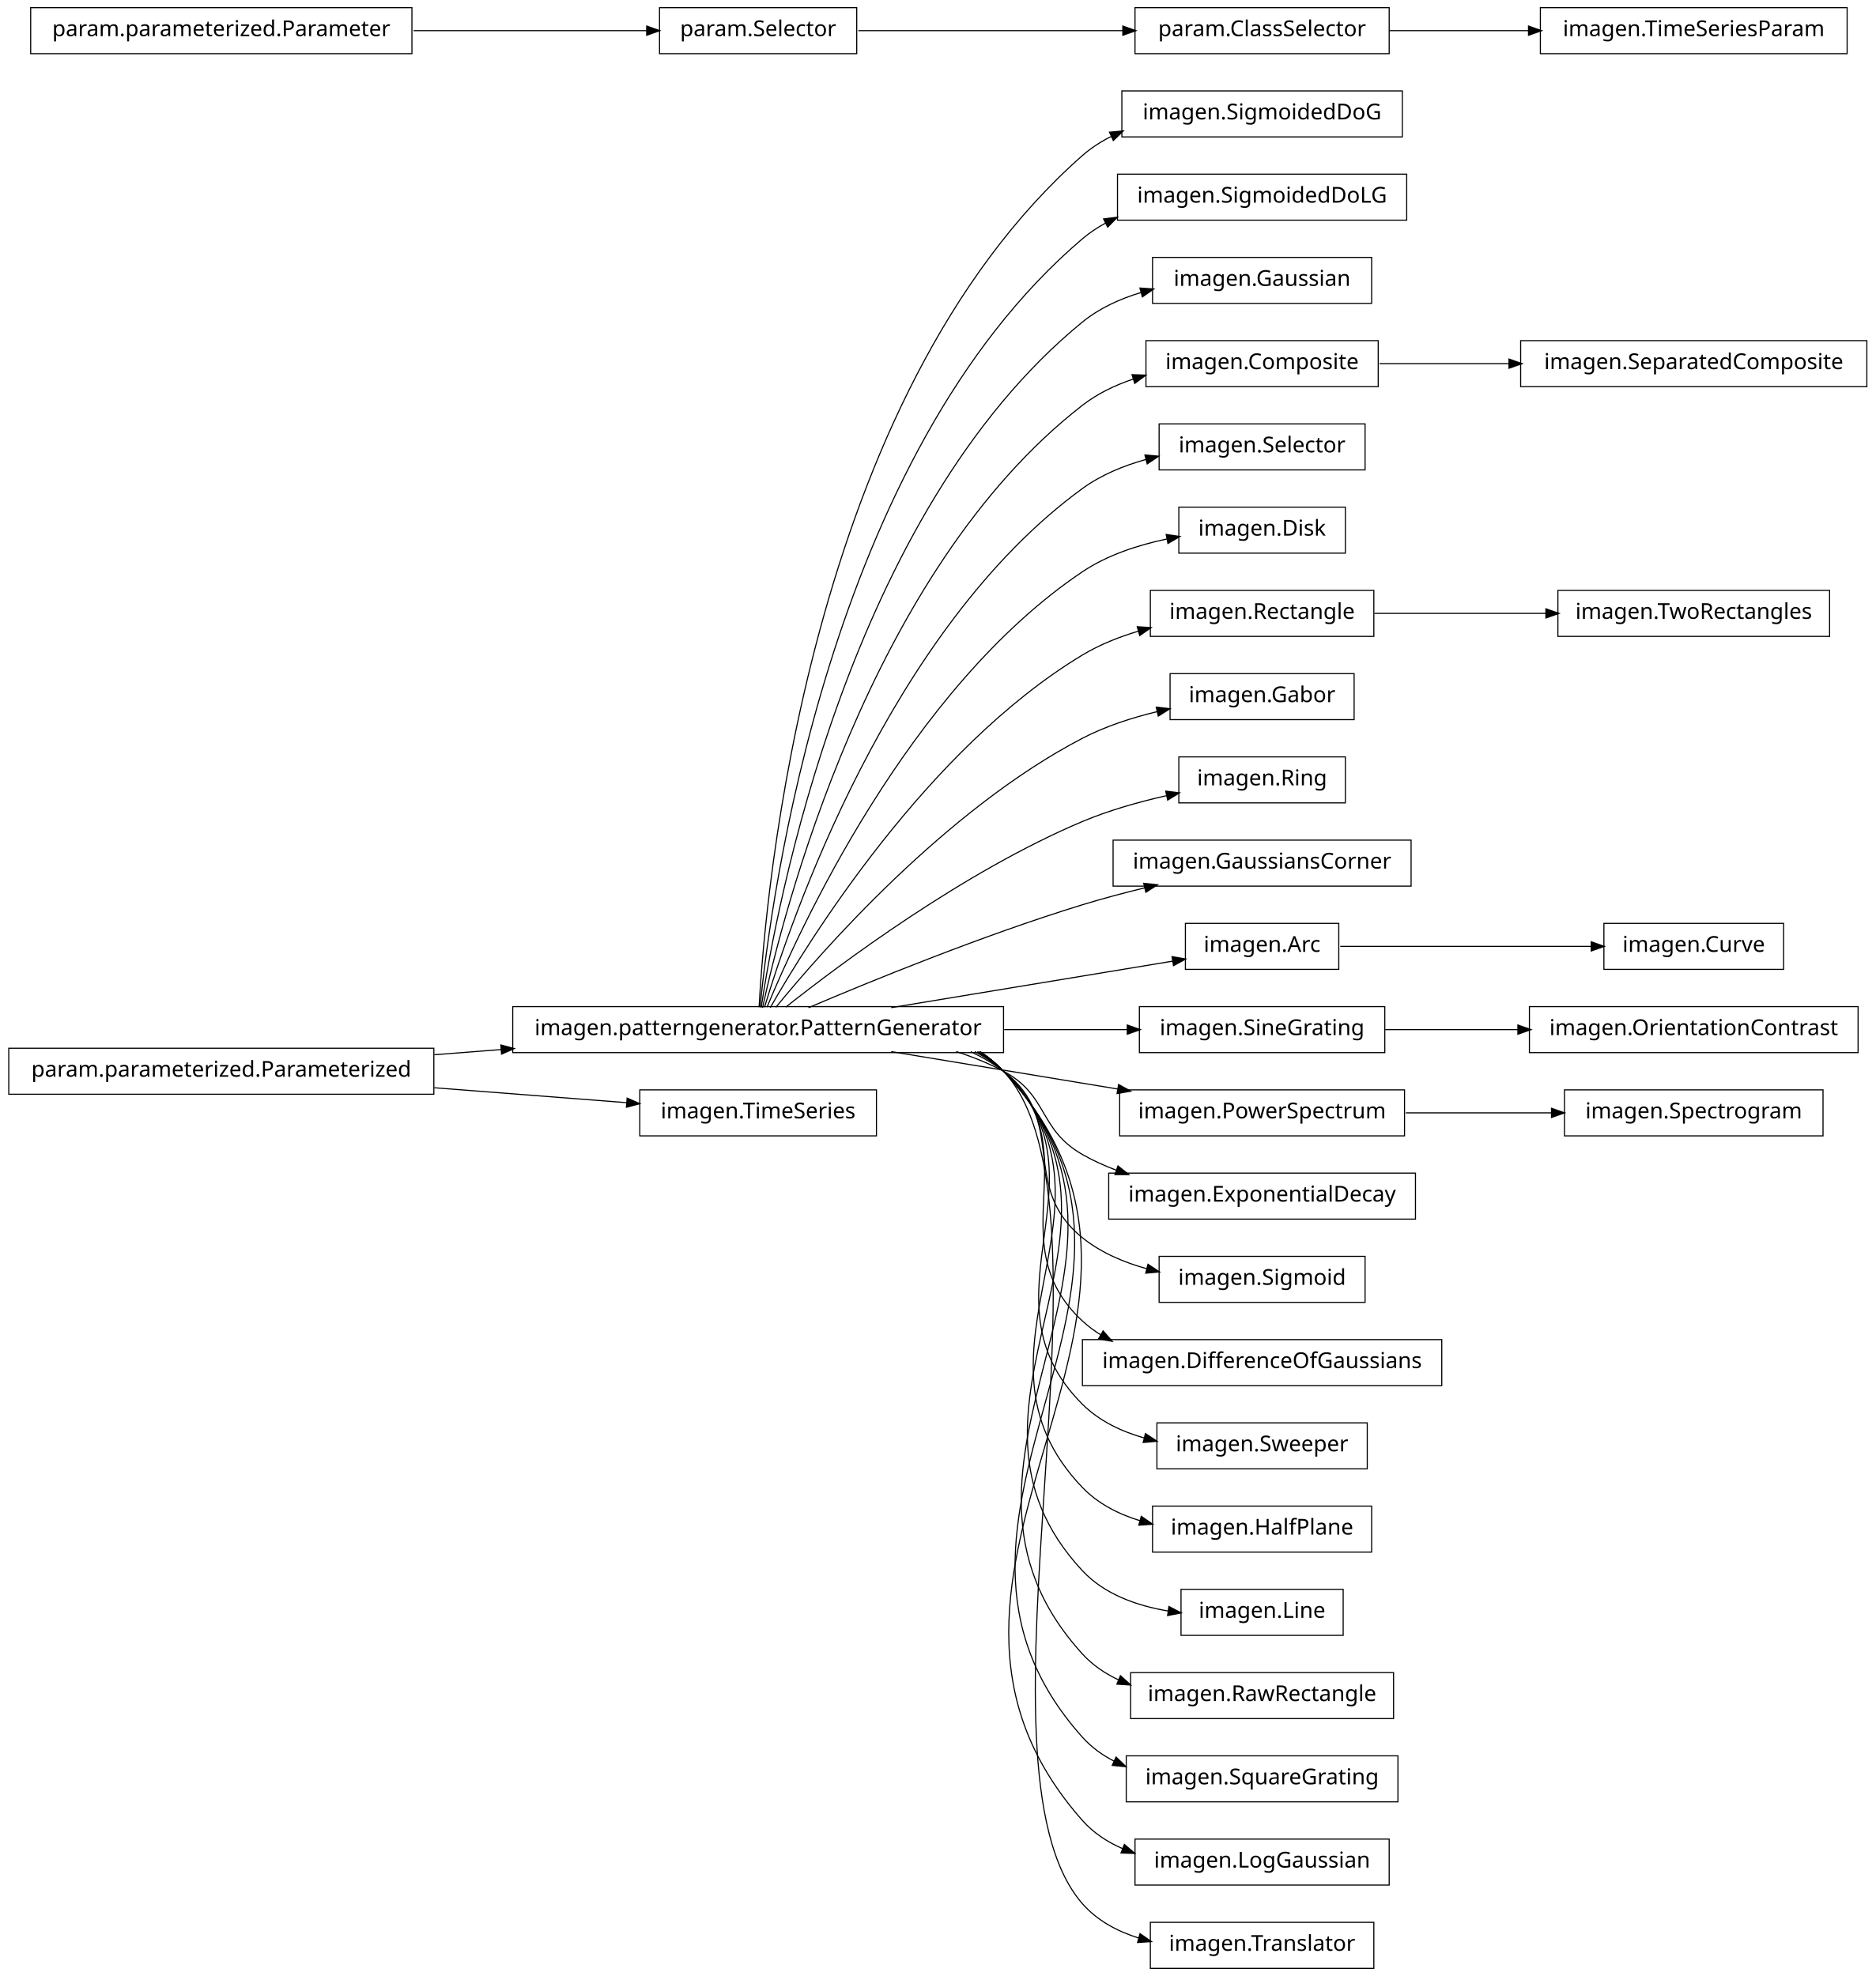
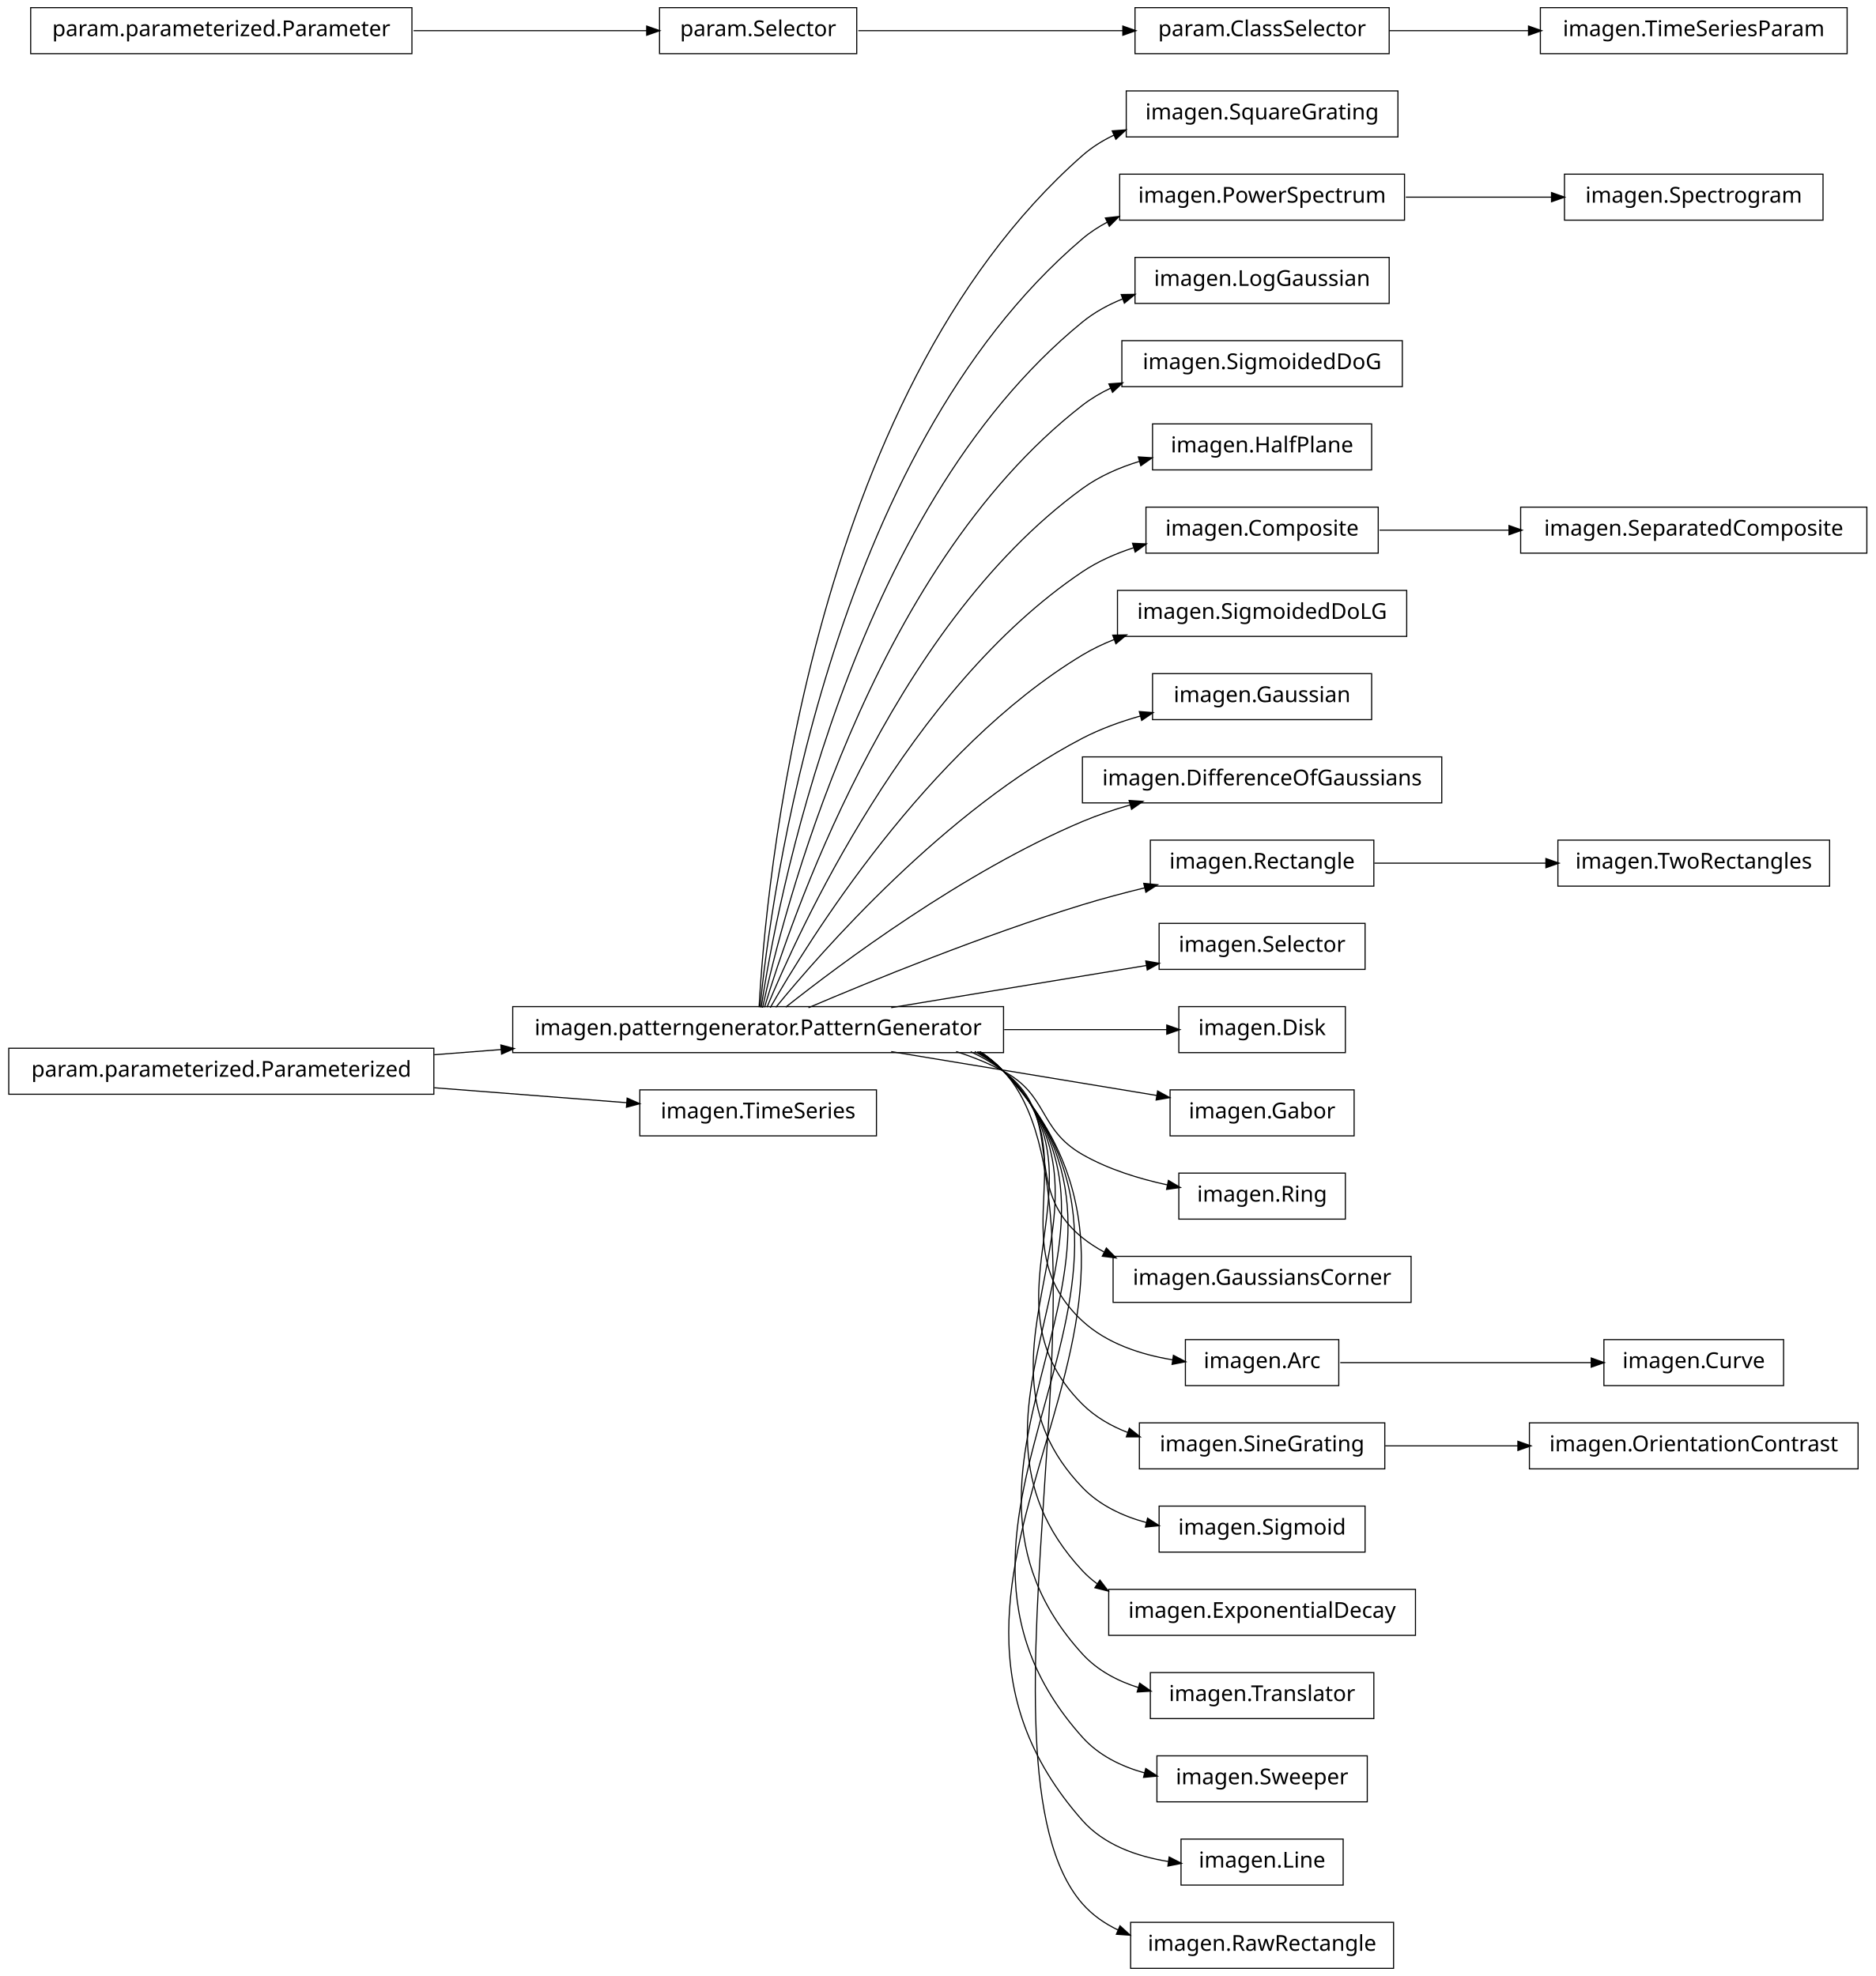
<svg xmlns="http://www.w3.org/2000/svg" width="856pt" height="902pt" viewBox="0.00 0.00 856.00 902.00">
  <g id="graph1" class="graph" transform="scale(1 1) rotate(0) translate(4 898)">
    <polygon fill="white" stroke="white" points="-4,5 -4,-898 853,-898 853,5 -4,5" />
    <g id="node1" class="node">
-       <polygon fill="none" stroke="black" stroke-width="0.5" points="636,-856.5 508,-856.5 508,-835.5 636,-835.5 636,-856.5" />
-       <text text-anchor="middle" x="572" y="-843.5" font-family="Vera" font-size="10.00">imagen.SigmoidedDoG</text>
+       <polygon fill="none" stroke="black" stroke-width="0.5" points="634,-856.5 510,-856.5 510,-835.5 634,-835.5 634,-856.5" />
+       <text text-anchor="middle" x="572" y="-843.5" font-family="Vera" font-size="10.00">imagen.SquareGrating</text>
    </g>
    <g id="node2" class="node">
      <polygon fill="none" stroke="black" stroke-width="0.5" points="454,-438.5 230,-438.5 230,-417.5 454,-417.5 454,-438.5" />
      <text text-anchor="middle" x="342" y="-425.5" font-family="Vera" font-size="10.00">imagen.patterngenerator.PatternGenerator</text>
    </g>
    <g id="edge2" class="edge">
-       <path fill="none" stroke="black" stroke-width="0.5" d="M342.438,-438.27C345.191,-489.18 364.371,-716.449 490,-827 493.949,-830.475 498.41,-833.349 503.159,-835.721" />
-       <polygon fill="black" stroke="black" points="502.721,-837.445 507.996,-837.931 504.175,-834.262 502.721,-837.445" />
-     </g>
-     <g id="node4" class="node">
-       <polygon fill="none" stroke="black" stroke-width="0.5" points="638,-818.5 506,-818.5 506,-797.5 638,-797.5 638,-818.5" />
-       <text text-anchor="middle" x="572" y="-805.5" font-family="Vera" font-size="10.00">imagen.SigmoidedDoLG</text>
-     </g>
-     <g id="edge4" class="edge">
-       <path fill="none" stroke="black" stroke-width="0.5" d="M342.878,-438.255C347.555,-486.225 373.897,-690.27 490,-789 493.281,-791.79 496.892,-794.189 500.716,-796.251" />
-       <polygon fill="black" stroke="black" points="500.037,-797.867 505.294,-798.519 501.591,-794.731 500.037,-797.867" />
-     </g>
-     <g id="node7" class="node">
-       <polygon fill="none" stroke="black" stroke-width="0.5" points="622,-780.5 522,-780.5 522,-759.5 622,-759.5 622,-780.5" />
-       <text text-anchor="middle" x="572" y="-767.5" font-family="Vera" font-size="10.00">imagen.Gaussian</text>
+       <path fill="none" stroke="black" stroke-width="0.5" d="M342.438,-438.27C345.191,-489.18 364.371,-716.449 490,-827 494.284,-830.77 499.168,-833.831 504.371,-836.313" />
+       <polygon fill="black" stroke="black" points="503.947,-838.038 509.23,-838.433 505.347,-834.83 503.947,-838.038" />
+     </g>
+     <g id="node6" class="node">
+       <polygon fill="none" stroke="black" stroke-width="0.5" points="637,-818.5 507,-818.5 507,-797.5 637,-797.5 637,-818.5" />
+       <text text-anchor="middle" x="572" y="-805.5" font-family="Vera" font-size="10.00">imagen.PowerSpectrum</text>
+     </g>
+     <g id="edge38" class="edge">
+       <path fill="none" stroke="black" stroke-width="0.5" d="M342.878,-438.255C347.555,-486.225 373.897,-690.27 490,-789 493.515,-791.989 497.411,-794.53 501.54,-796.688" />
+       <polygon fill="black" stroke="black" points="500.84,-798.293 506.105,-798.882 502.357,-795.139 500.84,-798.293" />
+     </g>
+     <g id="node8" class="node">
+       <polygon fill="none" stroke="black" stroke-width="0.5" points="630,-780.5 514,-780.5 514,-759.5 630,-759.5 630,-780.5" />
+       <text text-anchor="middle" x="572" y="-767.5" font-family="Vera" font-size="10.00">imagen.LogGaussian</text>
    </g>
    <g id="edge6" class="edge">
-       <path fill="none" stroke="black" stroke-width="0.5" d="M343.386,-438.081C350.072,-482.676 383.187,-663.842 490,-751 497.713,-757.294 507.128,-761.584 516.793,-764.49" />
-       <polygon fill="black" stroke="black" points="516.577,-766.246 521.862,-765.887 517.507,-762.871 516.577,-766.246" />
-     </g>
-     <g id="node12" class="node">
-       <polygon fill="none" stroke="black" stroke-width="0.5" points="625,-742.5 519,-742.5 519,-721.5 625,-721.5 625,-742.5" />
-       <text text-anchor="middle" x="572" y="-729.5" font-family="Vera" font-size="10.00">imagen.Composite</text>
-     </g>
-     <g id="edge28" class="edge">
-       <path fill="none" stroke="black" stroke-width="0.5" d="M344.023,-438.009C352.903,-479.239 392.423,-637.308 490,-713 496.789,-718.266 504.785,-722.116 513.076,-724.922" />
-       <polygon fill="black" stroke="black" points="512.973,-726.722 518.267,-726.537 514.013,-723.38 512.973,-726.722" />
+       <path fill="none" stroke="black" stroke-width="0.5" d="M343.386,-438.081C350.072,-482.676 383.187,-663.842 490,-751 495.52,-755.504 501.911,-758.981 508.641,-761.66" />
+       <polygon fill="black" stroke="black" points="508.051,-763.308 513.348,-763.39 509.259,-760.023 508.051,-763.308" />
+     </g>
+     <g id="node10" class="node">
+       <polygon fill="none" stroke="black" stroke-width="0.5" points="636,-742.5 508,-742.5 508,-721.5 636,-721.5 636,-742.5" />
+       <text text-anchor="middle" x="572" y="-729.5" font-family="Vera" font-size="10.00">imagen.SigmoidedDoG</text>
+     </g>
+     <g id="edge8" class="edge">
+       <path fill="none" stroke="black" stroke-width="0.5" d="M344.023,-438.009C352.903,-479.239 392.423,-637.308 490,-713 493.984,-716.09 498.383,-718.692 503.013,-720.882" />
+       <polygon fill="black" stroke="black" points="502.431,-722.538 507.714,-722.937 503.833,-719.331 502.431,-722.538" />
    </g>
    <g id="node14" class="node">
-       <polygon fill="none" stroke="black" stroke-width="0.5" points="619,-704.5 525,-704.5 525,-683.5 619,-683.5 619,-704.5" />
-       <text text-anchor="middle" x="572" y="-691.5" font-family="Vera" font-size="10.00">imagen.Selector</text>
+       <polygon fill="none" stroke="black" stroke-width="0.5" points="622,-704.5 522,-704.5 522,-683.5 622,-683.5 622,-704.5" />
+       <text text-anchor="middle" x="572" y="-691.5" font-family="Vera" font-size="10.00">imagen.HalfPlane</text>
    </g>
    <g id="edge12" class="edge">
-       <path fill="none" stroke="black" stroke-width="0.5" d="M344.912,-438.209C356.313,-476.227 401.696,-610.707 490,-675 498.528,-681.209 508.767,-685.427 519.073,-688.284" />
-       <polygon fill="black" stroke="black" points="518.853,-690.034 524.131,-689.579 519.722,-686.643 518.853,-690.034" />
-     </g>
-     <g id="node16" class="node">
-       <polygon fill="none" stroke="black" stroke-width="0.5" points="610,-666.5 534,-666.5 534,-645.5 610,-645.5 610,-666.5" />
-       <text text-anchor="middle" x="572" y="-653.5" font-family="Vera" font-size="10.00">imagen.Disk</text>
-     </g>
-     <g id="edge14" class="edge">
-       <path fill="none" stroke="black" stroke-width="0.5" d="M346.065,-438.266C360.187,-472.52 410.631,-583.725 490,-637 501.354,-644.621 515.364,-649.21 528.572,-651.964" />
-       <polygon fill="black" stroke="black" points="528.54,-653.74 533.781,-652.967 529.201,-650.303 528.54,-653.74" />
-     </g>
-     <g id="node18" class="node">
-       <polygon fill="none" stroke="black" stroke-width="0.5" points="623,-628.5 521,-628.5 521,-607.5 623,-607.5 623,-628.5" />
-       <text text-anchor="middle" x="572" y="-615.5" font-family="Vera" font-size="10.00">imagen.Rectangle</text>
+       <path fill="none" stroke="black" stroke-width="0.5" d="M344.912,-438.209C356.313,-476.227 401.696,-610.707 490,-675 497.746,-680.64 506.904,-684.637 516.242,-687.463" />
+       <polygon fill="black" stroke="black" points="515.848,-689.17 521.135,-688.837 516.794,-685.801 515.848,-689.17" />
+     </g>
+     <g id="node17" class="node">
+       <polygon fill="none" stroke="black" stroke-width="0.5" points="625,-666.5 519,-666.5 519,-645.5 625,-645.5 625,-666.5" />
+       <text text-anchor="middle" x="572" y="-653.5" font-family="Vera" font-size="10.00">imagen.Composite</text>
+     </g>
+     <g id="edge46" class="edge">
+       <path fill="none" stroke="black" stroke-width="0.5" d="M346.065,-438.266C360.187,-472.52 410.631,-583.725 490,-637 497.034,-641.721 505.086,-645.278 513.336,-647.957" />
+       <polygon fill="black" stroke="black" points="513.198,-649.743 518.491,-649.514 514.21,-646.393 513.198,-649.743" />
+     </g>
+     <g id="node19" class="node">
+       <polygon fill="none" stroke="black" stroke-width="0.5" points="638,-628.5 506,-628.5 506,-607.5 638,-607.5 638,-628.5" />
+       <text text-anchor="middle" x="572" y="-615.5" font-family="Vera" font-size="10.00">imagen.SigmoidedDoLG</text>
    </g>
    <g id="edge16" class="edge">
-       <path fill="none" stroke="black" stroke-width="0.5" d="M347.535,-438.029C364.516,-467.796 419.052,-556.227 490,-599 497.814,-603.711 506.694,-607.254 515.656,-609.919" />
-       <polygon fill="black" stroke="black" points="515.35,-611.65 520.636,-611.311 516.292,-608.28 515.35,-611.65" />
-     </g>
-     <g id="node20" class="node">
-       <polygon fill="none" stroke="black" stroke-width="0.5" points="614,-590.5 530,-590.5 530,-569.5 614,-569.5 614,-590.5" />
-       <text text-anchor="middle" x="572" y="-577.5" font-family="Vera" font-size="10.00">imagen.Gabor</text>
+       <path fill="none" stroke="black" stroke-width="0.5" d="M347.535,-438.029C364.516,-467.796 419.052,-556.227 490,-599 494.599,-601.773 499.568,-604.141 504.705,-606.164" />
+       <polygon fill="black" stroke="black" points="504.168,-607.831 509.464,-607.926 505.383,-604.549 504.168,-607.831" />
+     </g>
+     <g id="node21" class="node">
+       <polygon fill="none" stroke="black" stroke-width="0.5" points="622,-590.5 522,-590.5 522,-569.5 622,-569.5 622,-590.5" />
+       <text text-anchor="middle" x="572" y="-577.5" font-family="Vera" font-size="10.00">imagen.Gaussian</text>
    </g>
    <g id="edge18" class="edge">
-       <path fill="none" stroke="black" stroke-width="0.5" d="M350.101,-438.206C370.623,-463.326 427.488,-528.465 490,-561 500.548,-566.49 512.676,-570.41 524.313,-573.202" />
-       <polygon fill="black" stroke="black" points="524.001,-574.926 529.265,-574.332 524.779,-571.514 524.001,-574.926" />
-     </g>
-     <g id="node25" class="node">
-       <polygon fill="none" stroke="black" stroke-width="0.5" points="610,-552.5 534,-552.5 534,-531.5 610,-531.5 610,-552.5" />
-       <text text-anchor="middle" x="572" y="-539.5" font-family="Vera" font-size="10.00">imagen.Ring</text>
-     </g>
-     <g id="edge22" class="edge">
-       <path fill="none" stroke="black" stroke-width="0.5" d="M354.613,-438.267C379.157,-457.732 435.705,-500.098 490,-523 502.124,-528.114 515.865,-531.981 528.584,-534.846" />
-       <polygon fill="black" stroke="black" points="528.332,-536.582 533.589,-535.934 529.075,-533.162 528.332,-536.582" />
-     </g>
-     <g id="node27" class="node">
-       <polygon fill="none" stroke="black" stroke-width="0.5" points="640,-514.5 504,-514.5 504,-493.5 640,-493.5 640,-514.5" />
-       <text text-anchor="middle" x="572" y="-501.5" font-family="Vera" font-size="10.00">imagen.GaussiansCorner</text>
-     </g>
-     <g id="edge24" class="edge">
+       <path fill="none" stroke="black" stroke-width="0.5" d="M350.101,-438.206C370.623,-463.326 427.488,-528.465 490,-561 498.203,-565.269 507.361,-568.589 516.501,-571.167" />
+       <polygon fill="black" stroke="black" points="516.288,-572.922 521.57,-572.525 517.193,-569.541 516.288,-572.922" />
+     </g>
+     <g id="node23" class="node">
+       <polygon fill="none" stroke="black" stroke-width="0.5" points="654,-552.5 490,-552.5 490,-531.5 654,-531.5 654,-552.5" />
+       <text text-anchor="middle" x="572" y="-539.5" font-family="Vera" font-size="10.00">imagen.DifferenceOfGaussians</text>
+     </g>
+     <g id="edge20" class="edge">
+       <path fill="none" stroke="black" stroke-width="0.5" d="M354.613,-438.267C379.157,-457.732 435.705,-500.098 490,-523 496.892,-525.907 504.306,-528.411 511.759,-530.558" />
+       <polygon fill="black" stroke="black" points="511.632,-532.338 516.918,-531.987 512.567,-528.965 511.632,-532.338" />
+     </g>
+     <g id="node26" class="node">
+       <polygon fill="none" stroke="black" stroke-width="0.5" points="623,-514.5 521,-514.5 521,-493.5 623,-493.5 623,-514.5" />
+       <text text-anchor="middle" x="572" y="-501.5" font-family="Vera" font-size="10.00">imagen.Rectangle</text>
+     </g>
+     <g id="edge30" class="edge">
      <path fill="none" stroke="black" stroke-width="0.5" d="M364.974,-438.004C393.776,-450.276 444.855,-471.151 490,-485 499.161,-487.81 509.008,-490.427 518.59,-492.766" />
      <polygon fill="black" stroke="black" points="518.3,-494.496 523.571,-493.963 519.118,-491.093 518.3,-494.496" />
    </g>
    <g id="node30" class="node">
-       <polygon fill="none" stroke="black" stroke-width="0.5" points="607,-476.5 537,-476.5 537,-455.5 607,-455.5 607,-476.5" />
-       <text text-anchor="middle" x="572" y="-463.5" font-family="Vera" font-size="10.00">imagen.Arc</text>
-     </g>
-     <g id="edge44" class="edge">
-       <path fill="none" stroke="black" stroke-width="0.5" d="M402.731,-438.034C443.323,-444.74 495.621,-453.381 531.273,-459.271" />
-       <polygon fill="black" stroke="black" points="531.191,-461.031 536.409,-460.12 531.761,-457.578 531.191,-461.031" />
-     </g>
-     <g id="node34" class="node">
-       <polygon fill="none" stroke="black" stroke-width="0.5" points="628,-438.5 516,-438.5 516,-417.5 628,-417.5 628,-438.5" />
-       <text text-anchor="middle" x="572" y="-425.5" font-family="Vera" font-size="10.00">imagen.SineGrating</text>
+       <polygon fill="none" stroke="black" stroke-width="0.5" points="619,-476.5 525,-476.5 525,-455.5 619,-455.5 619,-476.5" />
+       <text text-anchor="middle" x="572" y="-463.5" font-family="Vera" font-size="10.00">imagen.Selector</text>
+     </g>
+     <g id="edge26" class="edge">
+       <path fill="none" stroke="black" stroke-width="0.5" d="M402.731,-438.034C439.01,-444.028 484.64,-451.567 519.379,-457.306" />
+       <polygon fill="black" stroke="black" points="519.205,-459.051 524.423,-458.14 519.776,-455.598 519.205,-459.051" />
+     </g>
+     <g id="node32" class="node">
+       <polygon fill="none" stroke="black" stroke-width="0.5" points="610,-438.5 534,-438.5 534,-417.5 610,-417.5 610,-438.5" />
+       <text text-anchor="middle" x="572" y="-425.5" font-family="Vera" font-size="10.00">imagen.Disk</text>
+     </g>
+     <g id="edge28" class="edge">
+       <path fill="none" stroke="black" stroke-width="0.5" d="M454.305,-428C480.803,-428 507.491,-428 528.739,-428" />
+       <polygon fill="black" stroke="black" points="528.742,-429.75 533.742,-428 528.742,-426.25 528.742,-429.75" />
+     </g>
+     <g id="node35" class="node">
+       <polygon fill="none" stroke="black" stroke-width="0.5" points="614,-400.5 530,-400.5 530,-379.5 614,-379.5 614,-400.5" />
+       <text text-anchor="middle" x="572" y="-387.5" font-family="Vera" font-size="10.00">imagen.Gabor</text>
+     </g>
+     <g id="edge32" class="edge">
+       <path fill="none" stroke="black" stroke-width="0.5" d="M402.731,-417.966C440.659,-411.7 488.807,-403.745 524.047,-397.923" />
+       <polygon fill="black" stroke="black" points="524.502,-399.621 529.15,-397.08 523.932,-396.168 524.502,-399.621" />
+     </g>
+     <g id="node42" class="node">
+       <polygon fill="none" stroke="black" stroke-width="0.5" points="610,-362.5 534,-362.5 534,-341.5 610,-341.5 610,-362.5" />
+       <text text-anchor="middle" x="572" y="-349.5" font-family="Vera" font-size="10.00">imagen.Ring</text>
+     </g>
+     <g id="edge40" class="edge">
+       <path fill="none" stroke="black" stroke-width="0.5" d="M432.367,-417.995C439.897,-415.58 447.214,-412.621 454,-409 474.524,-398.046 469.811,-382.561 490,-371 501.755,-364.269 515.748,-359.921 528.818,-357.113" />
+       <polygon fill="black" stroke="black" points="529.411,-358.779 533.966,-356.075 528.719,-355.348 529.411,-358.779" />
+     </g>
+     <g id="node44" class="node">
+       <polygon fill="none" stroke="black" stroke-width="0.5" points="640,-324.5 504,-324.5 504,-303.5 640,-303.5 640,-324.5" />
+       <text text-anchor="middle" x="572" y="-311.5" font-family="Vera" font-size="10.00">imagen.GaussiansCorner</text>
+     </g>
+     <g id="edge42" class="edge">
+       <path fill="none" stroke="black" stroke-width="0.5" d="M438.989,-417.948C444.306,-415.468 449.362,-412.513 454,-409 483.794,-386.433 460.892,-356.445 490,-333 493.051,-330.542 496.363,-328.391 499.847,-326.509" />
+       <polygon fill="black" stroke="black" points="500.994,-327.894 504.697,-324.105 499.44,-324.758 500.994,-327.894" />
+     </g>
+     <g id="node47" class="node">
+       <polygon fill="none" stroke="black" stroke-width="0.5" points="607,-286.5 537,-286.5 537,-265.5 607,-265.5 607,-286.5" />
+       <text text-anchor="middle" x="572" y="-273.5" font-family="Vera" font-size="10.00">imagen.Arc</text>
+     </g>
+     <g id="edge58" class="edge">
+       <path fill="none" stroke="black" stroke-width="0.5" d="M440.885,-417.984C445.57,-415.468 449.984,-412.497 454,-409 494.069,-374.106 450.99,-331.074 490,-295 501.085,-284.75 516.577,-279.679 531.115,-277.275" />
+       <polygon fill="black" stroke="black" points="531.721,-278.956 536.418,-276.506 531.218,-275.492 531.721,-278.956" />
+     </g>
+     <g id="node51" class="node">
+       <polygon fill="none" stroke="black" stroke-width="0.5" points="628,-248.5 516,-248.5 516,-227.5 628,-227.5 628,-248.5" />
+       <text text-anchor="middle" x="572" y="-235.5" font-family="Vera" font-size="10.00">imagen.SineGrating</text>
+     </g>
+     <g id="edge66" class="edge">
+       <path fill="none" stroke="black" stroke-width="0.5" d="M441.964,-417.894C446.282,-415.383 450.331,-412.44 454,-409 504.648,-361.518 440.79,-305.971 490,-257 495.833,-251.195 503.068,-247.025 510.805,-244.051" />
+       <polygon fill="black" stroke="black" points="511.535,-245.65 515.679,-242.35 510.382,-242.345 511.535,-245.65" />
+     </g>
+     <g id="node55" class="node">
+       <polygon fill="none" stroke="black" stroke-width="0.5" points="619,-210.5 525,-210.5 525,-189.5 619,-189.5 619,-210.5" />
+       <text text-anchor="middle" x="572" y="-197.5" font-family="Vera" font-size="10.00">imagen.Sigmoid</text>
+     </g>
+     <g id="edge52" class="edge">
+       <path fill="none" stroke="black" stroke-width="0.5" d="M442.407,-417.942C446.58,-415.412 450.48,-412.453 454,-409 515.355,-348.813 430.467,-280.99 490,-219 497.812,-210.865 508.367,-205.909 519.301,-202.953" />
+       <polygon fill="black" stroke="black" points="519.895,-204.61 524.343,-201.732 519.071,-201.208 519.895,-204.61" />
+     </g>
+     <g id="node57" class="node">
+       <polygon fill="none" stroke="black" stroke-width="0.5" points="642,-172.5 502,-172.5 502,-151.5 642,-151.5 642,-172.5" />
+       <text text-anchor="middle" x="572" y="-159.5" font-family="Vera" font-size="10.00">imagen.ExponentialDecay</text>
    </g>
    <g id="edge54" class="edge">
-       <path fill="none" stroke="black" stroke-width="0.5" d="M454.305,-428C473.63,-428 493.056,-428 510.4,-428" />
-       <polygon fill="black" stroke="black" points="510.713,-429.75 515.713,-428 510.713,-426.25 510.713,-429.75" />
-     </g>
-     <g id="node37" class="node">
-       <polygon fill="none" stroke="black" stroke-width="0.5" points="637,-400.5 507,-400.5 507,-379.5 637,-379.5 637,-400.5" />
-       <text text-anchor="middle" x="572" y="-387.5" font-family="Vera" font-size="10.00">imagen.PowerSpectrum</text>
+       <path fill="none" stroke="black" stroke-width="0.5" d="M443.032,-417.763C446.984,-415.268 450.672,-412.366 454,-409 526.125,-336.045 420.082,-256.073 490,-181 492.054,-178.794 494.31,-176.821 496.72,-175.056" />
+       <polygon fill="black" stroke="black" points="498.001,-176.309 501.218,-172.101 496.078,-173.384 498.001,-176.309" />
+     </g>
+     <g id="node59" class="node">
+       <polygon fill="none" stroke="black" stroke-width="0.5" points="623,-134.5 521,-134.5 521,-113.5 623,-113.5 623,-134.5" />
+       <text text-anchor="middle" x="572" y="-121.5" font-family="Vera" font-size="10.00">imagen.Translator</text>
+     </g>
+     <g id="edge56" class="edge">
+       <path fill="none" stroke="black" stroke-width="0.5" d="M443.124,-417.853C447.052,-415.334 450.71,-412.403 454,-409 536.932,-323.24 409.662,-231.195 490,-143 496.85,-135.48 506.038,-130.645 515.785,-127.59" />
+       <polygon fill="black" stroke="black" points="516.27,-129.272 520.607,-126.23 515.32,-125.903 516.27,-129.272" />
+     </g>
+     <g id="node62" class="node">
+       <polygon fill="none" stroke="black" stroke-width="0.5" points="620,-96.5 524,-96.5 524,-75.5 620,-75.5 620,-96.5" />
+       <text text-anchor="middle" x="572" y="-83.5" font-family="Vera" font-size="10.00">imagen.Sweeper</text>
    </g>
    <g id="edge60" class="edge">
-       <path fill="none" stroke="black" stroke-width="0.5" d="M402.731,-417.966C434.566,-412.706 473.602,-406.257 506.16,-400.878" />
-       <polygon fill="black" stroke="black" points="506.68,-402.566 511.328,-400.024 506.11,-399.113 506.68,-402.566" />
-     </g>
-     <g id="node42" class="node">
-       <polygon fill="none" stroke="black" stroke-width="0.5" points="642,-362.5 502,-362.5 502,-341.5 642,-341.5 642,-362.5" />
-       <text text-anchor="middle" x="572" y="-349.5" font-family="Vera" font-size="10.00">imagen.ExponentialDecay</text>
-     </g>
-     <g id="edge36" class="edge">
-       <path fill="none" stroke="black" stroke-width="0.5" d="M432.367,-417.995C439.897,-415.58 447.214,-412.621 454,-409 474.524,-398.046 469.811,-382.561 490,-371 494.855,-368.22 500.091,-365.847 505.486,-363.821" />
-       <polygon fill="black" stroke="black" points="506.348,-365.372 510.479,-362.056 505.182,-362.072 506.348,-365.372" />
-     </g>
-     <g id="node45" class="node">
-       <polygon fill="none" stroke="black" stroke-width="0.5" points="619,-324.5 525,-324.5 525,-303.5 619,-303.5 619,-324.5" />
-       <text text-anchor="middle" x="572" y="-311.5" font-family="Vera" font-size="10.00">imagen.Sigmoid</text>
-     </g>
-     <g id="edge40" class="edge">
-       <path fill="none" stroke="black" stroke-width="0.5" d="M438.989,-417.948C444.306,-415.468 449.362,-412.513 454,-409 483.794,-386.433 460.892,-356.445 490,-333 498.488,-326.164 508.989,-321.698 519.611,-318.802" />
-       <polygon fill="black" stroke="black" points="520.068,-320.492 524.493,-317.579 519.217,-317.097 520.068,-320.492" />
-     </g>
-     <g id="node47" class="node">
-       <polygon fill="none" stroke="black" stroke-width="0.5" points="654,-286.5 490,-286.5 490,-265.5 654,-265.5 654,-286.5" />
-       <text text-anchor="middle" x="572" y="-273.5" font-family="Vera" font-size="10.00">imagen.DifferenceOfGaussians</text>
-     </g>
-     <g id="edge42" class="edge">
-       <path fill="none" stroke="black" stroke-width="0.5" d="M440.885,-417.984C445.57,-415.468 449.984,-412.497 454,-409 494.069,-374.106 450.99,-331.074 490,-295 492.535,-292.656 495.3,-290.583 498.232,-288.751" />
-       <polygon fill="black" stroke="black" points="499.481,-290.054 502.966,-286.065 497.754,-287.01 499.481,-290.054" />
-     </g>
-     <g id="node50" class="node">
-       <polygon fill="none" stroke="black" stroke-width="0.5" points="620,-248.5 524,-248.5 524,-227.5 620,-227.5 620,-248.5" />
-       <text text-anchor="middle" x="572" y="-235.5" font-family="Vera" font-size="10.00">imagen.Sweeper</text>
-     </g>
-     <g id="edge46" class="edge">
-       <path fill="none" stroke="black" stroke-width="0.5" d="M441.964,-417.894C446.282,-415.383 450.331,-412.44 454,-409 504.648,-361.518 440.79,-305.971 490,-257 497.725,-249.313 507.908,-244.492 518.462,-241.519" />
-       <polygon fill="black" stroke="black" points="518.916,-243.21 523.329,-240.28 518.052,-239.818 518.916,-243.21" />
-     </g>
-     <g id="node52" class="node">
-       <polygon fill="none" stroke="black" stroke-width="0.5" points="622,-210.5 522,-210.5 522,-189.5 622,-189.5 622,-210.5" />
-       <text text-anchor="middle" x="572" y="-197.5" font-family="Vera" font-size="10.00">imagen.HalfPlane</text>
-     </g>
-     <g id="edge48" class="edge">
-       <path fill="none" stroke="black" stroke-width="0.5" d="M442.407,-417.942C446.58,-415.412 450.48,-412.453 454,-409 515.355,-348.813 430.467,-280.99 490,-219 497.133,-211.573 506.552,-206.795 516.459,-203.77" />
-       <polygon fill="black" stroke="black" points="516.997,-205.437 521.353,-202.422 516.068,-202.063 516.997,-205.437" />
-     </g>
-     <g id="node54" class="node">
-       <polygon fill="none" stroke="black" stroke-width="0.5" points="609,-172.5 535,-172.5 535,-151.5 609,-151.5 609,-172.5" />
-       <text text-anchor="middle" x="572" y="-159.5" font-family="Vera" font-size="10.00">imagen.Line</text>
-     </g>
-     <g id="edge50" class="edge">
-       <path fill="none" stroke="black" stroke-width="0.5" d="M443.032,-417.763C446.984,-415.268 450.672,-412.366 454,-409 526.125,-336.045 420.082,-256.073 490,-181 500.023,-170.238 514.839,-165.001 529.129,-162.608" />
-       <polygon fill="black" stroke="black" points="529.663,-164.299 534.361,-161.851 529.162,-160.836 529.663,-164.299" />
-     </g>
-     <g id="node56" class="node">
-       <polygon fill="none" stroke="black" stroke-width="0.5" points="632,-134.5 512,-134.5 512,-113.5 632,-113.5 632,-134.5" />
-       <text text-anchor="middle" x="572" y="-121.5" font-family="Vera" font-size="10.00">imagen.RawRectangle</text>
-     </g>
-     <g id="edge52" class="edge">
-       <path fill="none" stroke="black" stroke-width="0.5" d="M443.124,-417.853C447.052,-415.334 450.71,-412.403 454,-409 536.932,-323.24 409.662,-231.195 490,-143 494.627,-137.921 500.32,-134.066 506.531,-131.158" />
-       <polygon fill="black" stroke="black" points="507.448,-132.671 511.374,-129.114 506.087,-129.447 507.448,-132.671" />
-     </g>
-     <g id="node59" class="node">
-       <polygon fill="none" stroke="black" stroke-width="0.5" points="634,-96.5 510,-96.5 510,-75.5 634,-75.5 634,-96.5" />
-       <text text-anchor="middle" x="572" y="-83.5" font-family="Vera" font-size="10.00">imagen.SquareGrating</text>
-     </g>
-     <g id="edge56" class="edge">
-       <path fill="none" stroke="black" stroke-width="0.5" d="M443.194,-417.92C447.103,-415.384 450.738,-412.43 454,-409 547.762,-310.412 399.219,-206.34 490,-105 494.113,-100.408 499.098,-96.814 504.555,-94.013" />
-       <polygon fill="black" stroke="black" points="505.44,-95.531 509.241,-91.842 503.969,-92.356 505.44,-95.531" />
-     </g>
-     <g id="node65" class="node">
-       <polygon fill="none" stroke="black" stroke-width="0.5" points="630,-58.5 514,-58.5 514,-37.5 630,-37.5 630,-58.5" />
-       <text text-anchor="middle" x="572" y="-45.5" font-family="Vera" font-size="10.00">imagen.LogGaussian</text>
+       <path fill="none" stroke="black" stroke-width="0.5" d="M443.194,-417.92C447.103,-415.384 450.738,-412.43 454,-409 547.762,-310.412 399.219,-206.34 490,-105 497.441,-96.694 507.732,-91.651 518.513,-88.665" />
+       <polygon fill="black" stroke="black" points="519.059,-90.332 523.493,-87.433 518.219,-86.935 519.059,-90.332" />
+     </g>
+     <g id="node64" class="node">
+       <polygon fill="none" stroke="black" stroke-width="0.5" points="609,-58.5 535,-58.5 535,-37.5 609,-37.5 609,-58.5" />
+       <text text-anchor="middle" x="572" y="-45.5" font-family="Vera" font-size="10.00">imagen.Line</text>
+     </g>
+     <g id="edge62" class="edge">
+       <path fill="none" stroke="black" stroke-width="0.5" d="M443.249,-417.972C447.144,-415.422 450.76,-412.451 454,-409 558.607,-297.567 388.762,-181.503 490,-67 499.828,-55.885 514.758,-50.597 529.198,-48.264" />
+       <polygon fill="black" stroke="black" points="529.773,-49.951 534.486,-47.532 529.293,-46.484 529.773,-49.951" />
+     </g>
+     <g id="node66" class="node">
+       <polygon fill="none" stroke="black" stroke-width="0.5" points="632,-20.5 512,-20.5 512,0.5 632,0.5 632,-20.5" />
+       <text text-anchor="middle" x="572" y="-7.5" font-family="Vera" font-size="10.00">imagen.RawRectangle</text>
    </g>
    <g id="edge64" class="edge">
-       <path fill="none" stroke="black" stroke-width="0.5" d="M443.249,-417.972C447.144,-415.422 450.76,-412.451 454,-409 558.607,-297.567 388.762,-181.503 490,-67 495.033,-61.307 501.405,-57.143 508.364,-54.122" />
-       <polygon fill="black" stroke="black" points="509.245,-55.656 513.266,-52.208 507.972,-52.396 509.245,-55.656" />
-     </g>
-     <g id="node67" class="node">
-       <polygon fill="none" stroke="black" stroke-width="0.5" points="623,-20.5 521,-20.5 521,0.5 623,0.5 623,-20.5" />
-       <text text-anchor="middle" x="572" y="-7.5" font-family="Vera" font-size="10.00">imagen.Translator</text>
-     </g>
-     <g id="edge66" class="edge">
-       <path fill="none" stroke="black" stroke-width="0.5" d="M443.778,-417.692C447.476,-415.203 450.913,-412.323 454,-409 511.732,-346.856 434.147,-92.838 490,-29 496.781,-21.25 506.042,-16.327 515.904,-13.261" />
-       <polygon fill="black" stroke="black" points="516.438,-14.929 520.785,-11.902 515.499,-11.558 516.438,-14.929" />
-     </g>
-     <g id="node6" class="node">
+       <path fill="none" stroke="black" stroke-width="0.5" d="M443.778,-417.692C447.476,-415.203 450.913,-412.323 454,-409 511.732,-346.856 434.147,-92.838 490,-29 494.524,-23.829 500.152,-19.917 506.326,-16.975" />
+       <polygon fill="black" stroke="black" points="507.238,-18.488 511.145,-14.91 505.86,-15.271 507.238,-18.488" />
+     </g>
+     <g id="node4" class="node">
      <polygon fill="none" stroke="black" stroke-width="0.5" points="184,-894.5 10,-894.5 10,-873.5 184,-873.5 184,-894.5" />
      <text text-anchor="middle" x="97" y="-881.5" font-family="Vera" font-size="10.00">param.parameterized.Parameter</text>
    </g>
-     <g id="node9" class="node">
+     <g id="node12" class="node">
      <polygon fill="none" stroke="black" stroke-width="0.5" points="387,-894.5 297,-894.5 297,-873.5 387,-873.5 387,-894.5" />
      <text text-anchor="middle" x="342" y="-881.5" font-family="Vera" font-size="10.00">param.Selector</text>
    </g>
-     <g id="edge8" class="edge">
+     <g id="edge10" class="edge">
      <path fill="none" stroke="black" stroke-width="0.5" d="M184.759,-884C220.453,-884 260.436,-884 291.152,-884" />
      <polygon fill="black" stroke="black" points="291.387,-885.75 296.387,-884 291.387,-882.25 291.387,-885.75" />
    </g>
-     <g id="node23" class="node">
+     <g id="node5" class="node">
+       <polygon fill="none" stroke="black" stroke-width="0.5" points="828,-818.5 710,-818.5 710,-797.5 828,-797.5 828,-818.5" />
+       <text text-anchor="middle" x="769" y="-805.5" font-family="Vera" font-size="10.00">imagen.Spectrogram</text>
+     </g>
+     <g id="edge4" class="edge">
+       <path fill="none" stroke="black" stroke-width="0.5" d="M637.598,-808C659.048,-808 682.849,-808 704.237,-808" />
+       <polygon fill="black" stroke="black" points="704.332,-809.75 709.332,-808 704.332,-806.25 704.332,-809.75" />
+     </g>
+     <g id="node37" class="node">
      <polygon fill="none" stroke="black" stroke-width="0.5" points="630,-894.5 514,-894.5 514,-873.5 630,-873.5 630,-894.5" />
      <text text-anchor="middle" x="572" y="-881.5" font-family="Vera" font-size="10.00">param.ClassSelector</text>
    </g>
-     <g id="edge38" class="edge">
+     <g id="edge34" class="edge">
      <path fill="none" stroke="black" stroke-width="0.5" d="M387.716,-884C422.32,-884 470.267,-884 508.58,-884" />
      <polygon fill="black" stroke="black" points="508.68,-885.75 513.68,-884 508.68,-882.25 508.68,-885.75" />
    </g>
-     <g id="node11" class="node">
-       <polygon fill="none" stroke="black" stroke-width="0.5" points="848,-742.5 690,-742.5 690,-721.5 848,-721.5 848,-742.5" />
-       <text text-anchor="middle" x="769" y="-729.5" font-family="Vera" font-size="10.00">imagen.SeparatedComposite</text>
-     </g>
-     <g id="edge10" class="edge">
-       <path fill="none" stroke="black" stroke-width="0.5" d="M625.571,-732C643.847,-732 664.75,-732 684.839,-732" />
-       <polygon fill="black" stroke="black" points="684.927,-733.75 689.927,-732 684.927,-730.25 684.927,-733.75" />
-     </g>
-     <g id="node63" class="node">
-       <polygon fill="none" stroke="black" stroke-width="0.5" points="831,-628.5 707,-628.5 707,-607.5 831,-607.5 831,-628.5" />
-       <text text-anchor="middle" x="769" y="-615.5" font-family="Vera" font-size="10.00">imagen.TwoRectangles</text>
-     </g>
-     <g id="edge62" class="edge">
-       <path fill="none" stroke="black" stroke-width="0.5" d="M623.245,-618C647.186,-618 676.008,-618 701.679,-618" />
-       <polygon fill="black" stroke="black" points="701.769,-619.75 706.769,-618 701.769,-616.25 701.769,-619.75" />
-     </g>
-     <g id="node22" class="node">
+     <g id="node16" class="node">
+       <polygon fill="none" stroke="black" stroke-width="0.5" points="848,-666.5 690,-666.5 690,-645.5 848,-645.5 848,-666.5" />
+       <text text-anchor="middle" x="769" y="-653.5" font-family="Vera" font-size="10.00">imagen.SeparatedComposite</text>
+     </g>
+     <g id="edge14" class="edge">
+       <path fill="none" stroke="black" stroke-width="0.5" d="M625.571,-656C643.847,-656 664.75,-656 684.839,-656" />
+       <polygon fill="black" stroke="black" points="684.927,-657.75 689.927,-656 684.927,-654.25 684.927,-657.75" />
+     </g>
+     <g id="node25" class="node">
+       <polygon fill="none" stroke="black" stroke-width="0.5" points="831,-514.5 707,-514.5 707,-493.5 831,-493.5 831,-514.5" />
+       <text text-anchor="middle" x="769" y="-501.5" font-family="Vera" font-size="10.00">imagen.TwoRectangles</text>
+     </g>
+     <g id="edge22" class="edge">
+       <path fill="none" stroke="black" stroke-width="0.5" d="M623.245,-504C647.186,-504 676.008,-504 701.679,-504" />
+       <polygon fill="black" stroke="black" points="701.769,-505.75 706.769,-504 701.769,-502.25 701.769,-505.75" />
+     </g>
+     <g id="node28" class="node">
+       <polygon fill="none" stroke="black" stroke-width="0.5" points="194,-419.5 5.68434e-14,-419.5 0,-398.5 194,-398.5 194,-419.5" />
+       <text text-anchor="middle" x="97" y="-406.5" font-family="Vera" font-size="10.00">param.parameterized.Parameterized</text>
+     </g>
+     <g id="edge24" class="edge">
+       <path fill="none" stroke="black" stroke-width="0.5" d="M194.182,-416.537C204.286,-417.32 214.629,-418.122 224.922,-418.92" />
+       <polygon fill="black" stroke="black" points="224.849,-420.67 229.969,-419.312 225.12,-417.18 224.849,-420.67" />
+     </g>
+     <g id="node53" class="node">
+       <polygon fill="none" stroke="black" stroke-width="0.5" points="396,-400.5 288,-400.5 288,-379.5 396,-379.5 396,-400.5" />
+       <text text-anchor="middle" x="342" y="-387.5" font-family="Vera" font-size="10.00">imagen.TimeSeries</text>
+     </g>
+     <g id="edge50" class="edge">
+       <path fill="none" stroke="black" stroke-width="0.5" d="M194.182,-401.463C223.866,-399.161 255.624,-396.699 282.066,-394.648" />
+       <polygon fill="black" stroke="black" points="282.431,-396.375 287.281,-394.244 282.161,-392.885 282.431,-396.375" />
+     </g>
+     <g id="node39" class="node">
      <polygon fill="none" stroke="black" stroke-width="0.5" points="839,-894.5 699,-894.5 699,-873.5 839,-873.5 839,-894.5" />
      <text text-anchor="middle" x="769" y="-881.5" font-family="Vera" font-size="10.00">imagen.TimeSeriesParam</text>
    </g>
-     <g id="edge20" class="edge">
+     <g id="edge36" class="edge">
      <path fill="none" stroke="black" stroke-width="0.5" d="M630.041,-884C650.005,-884 672.652,-884 693.784,-884" />
      <polygon fill="black" stroke="black" points="693.834,-885.75 698.834,-884 693.834,-882.25 693.834,-885.75" />
    </g>
-     <g id="node29" class="node">
-       <polygon fill="none" stroke="black" stroke-width="0.5" points="810,-476.5 728,-476.5 728,-455.5 810,-455.5 810,-476.5" />
-       <text text-anchor="middle" x="769" y="-463.5" font-family="Vera" font-size="10.00">imagen.Curve</text>
-     </g>
-     <g id="edge26" class="edge">
-       <path fill="none" stroke="black" stroke-width="0.5" d="M607.675,-466C639.802,-466 687.233,-466 722.357,-466" />
-       <polygon fill="black" stroke="black" points="722.447,-467.75 727.447,-466 722.447,-464.25 722.447,-467.75" />
-     </g>
-     <g id="node33" class="node">
-       <polygon fill="none" stroke="black" stroke-width="0.5" points="844,-438.5 694,-438.5 694,-417.5 844,-417.5 844,-438.5" />
-       <text text-anchor="middle" x="769" y="-425.5" font-family="Vera" font-size="10.00">imagen.OrientationContrast</text>
-     </g>
-     <g id="edge30" class="edge">
-       <path fill="none" stroke="black" stroke-width="0.5" d="M628.189,-428C647.06,-428 668.49,-428 688.837,-428" />
-       <polygon fill="black" stroke="black" points="688.985,-429.75 693.985,-428 688.985,-426.25 688.985,-429.75" />
-     </g>
-     <g id="node36" class="node">
-       <polygon fill="none" stroke="black" stroke-width="0.5" points="828,-400.5 710,-400.5 710,-379.5 828,-379.5 828,-400.5" />
-       <text text-anchor="middle" x="769" y="-387.5" font-family="Vera" font-size="10.00">imagen.Spectrogram</text>
-     </g>
-     <g id="edge32" class="edge">
-       <path fill="none" stroke="black" stroke-width="0.5" d="M637.598,-390C659.048,-390 682.849,-390 704.237,-390" />
-       <polygon fill="black" stroke="black" points="704.332,-391.75 709.332,-390 704.332,-388.25 704.332,-391.75" />
-     </g>
-     <g id="node39" class="node">
-       <polygon fill="none" stroke="black" stroke-width="0.5" points="396,-400.5 288,-400.5 288,-379.5 396,-379.5 396,-400.5" />
-       <text text-anchor="middle" x="342" y="-387.5" font-family="Vera" font-size="10.00">imagen.TimeSeries</text>
-     </g>
-     <g id="node40" class="node">
-       <polygon fill="none" stroke="black" stroke-width="0.5" points="194,-419.5 5.68434e-14,-419.5 0,-398.5 194,-398.5 194,-419.5" />
-       <text text-anchor="middle" x="97" y="-406.5" font-family="Vera" font-size="10.00">param.parameterized.Parameterized</text>
-     </g>
-     <g id="edge58" class="edge">
-       <path fill="none" stroke="black" stroke-width="0.5" d="M194.182,-416.537C204.286,-417.32 214.629,-418.122 224.922,-418.92" />
-       <polygon fill="black" stroke="black" points="224.849,-420.67 229.969,-419.312 225.12,-417.18 224.849,-420.67" />
-     </g>
-     <g id="edge34" class="edge">
-       <path fill="none" stroke="black" stroke-width="0.5" d="M194.182,-401.463C223.866,-399.161 255.624,-396.699 282.066,-394.648" />
-       <polygon fill="black" stroke="black" points="282.431,-396.375 287.281,-394.244 282.161,-392.885 282.431,-396.375" />
+     <g id="node46" class="node">
+       <polygon fill="none" stroke="black" stroke-width="0.5" points="810,-286.5 728,-286.5 728,-265.5 810,-265.5 810,-286.5" />
+       <text text-anchor="middle" x="769" y="-273.5" font-family="Vera" font-size="10.00">imagen.Curve</text>
+     </g>
+     <g id="edge44" class="edge">
+       <path fill="none" stroke="black" stroke-width="0.5" d="M607.675,-276C639.802,-276 687.233,-276 722.357,-276" />
+       <polygon fill="black" stroke="black" points="722.447,-277.75 727.447,-276 722.447,-274.25 722.447,-277.75" />
+     </g>
+     <g id="node50" class="node">
+       <polygon fill="none" stroke="black" stroke-width="0.5" points="844,-248.5 694,-248.5 694,-227.5 844,-227.5 844,-248.5" />
+       <text text-anchor="middle" x="769" y="-235.5" font-family="Vera" font-size="10.00">imagen.OrientationContrast</text>
+     </g>
+     <g id="edge48" class="edge">
+       <path fill="none" stroke="black" stroke-width="0.5" d="M628.189,-238C647.06,-238 668.49,-238 688.837,-238" />
+       <polygon fill="black" stroke="black" points="688.985,-239.75 693.985,-238 688.985,-236.25 688.985,-239.75" />
    </g>
  </g>
</svg>
